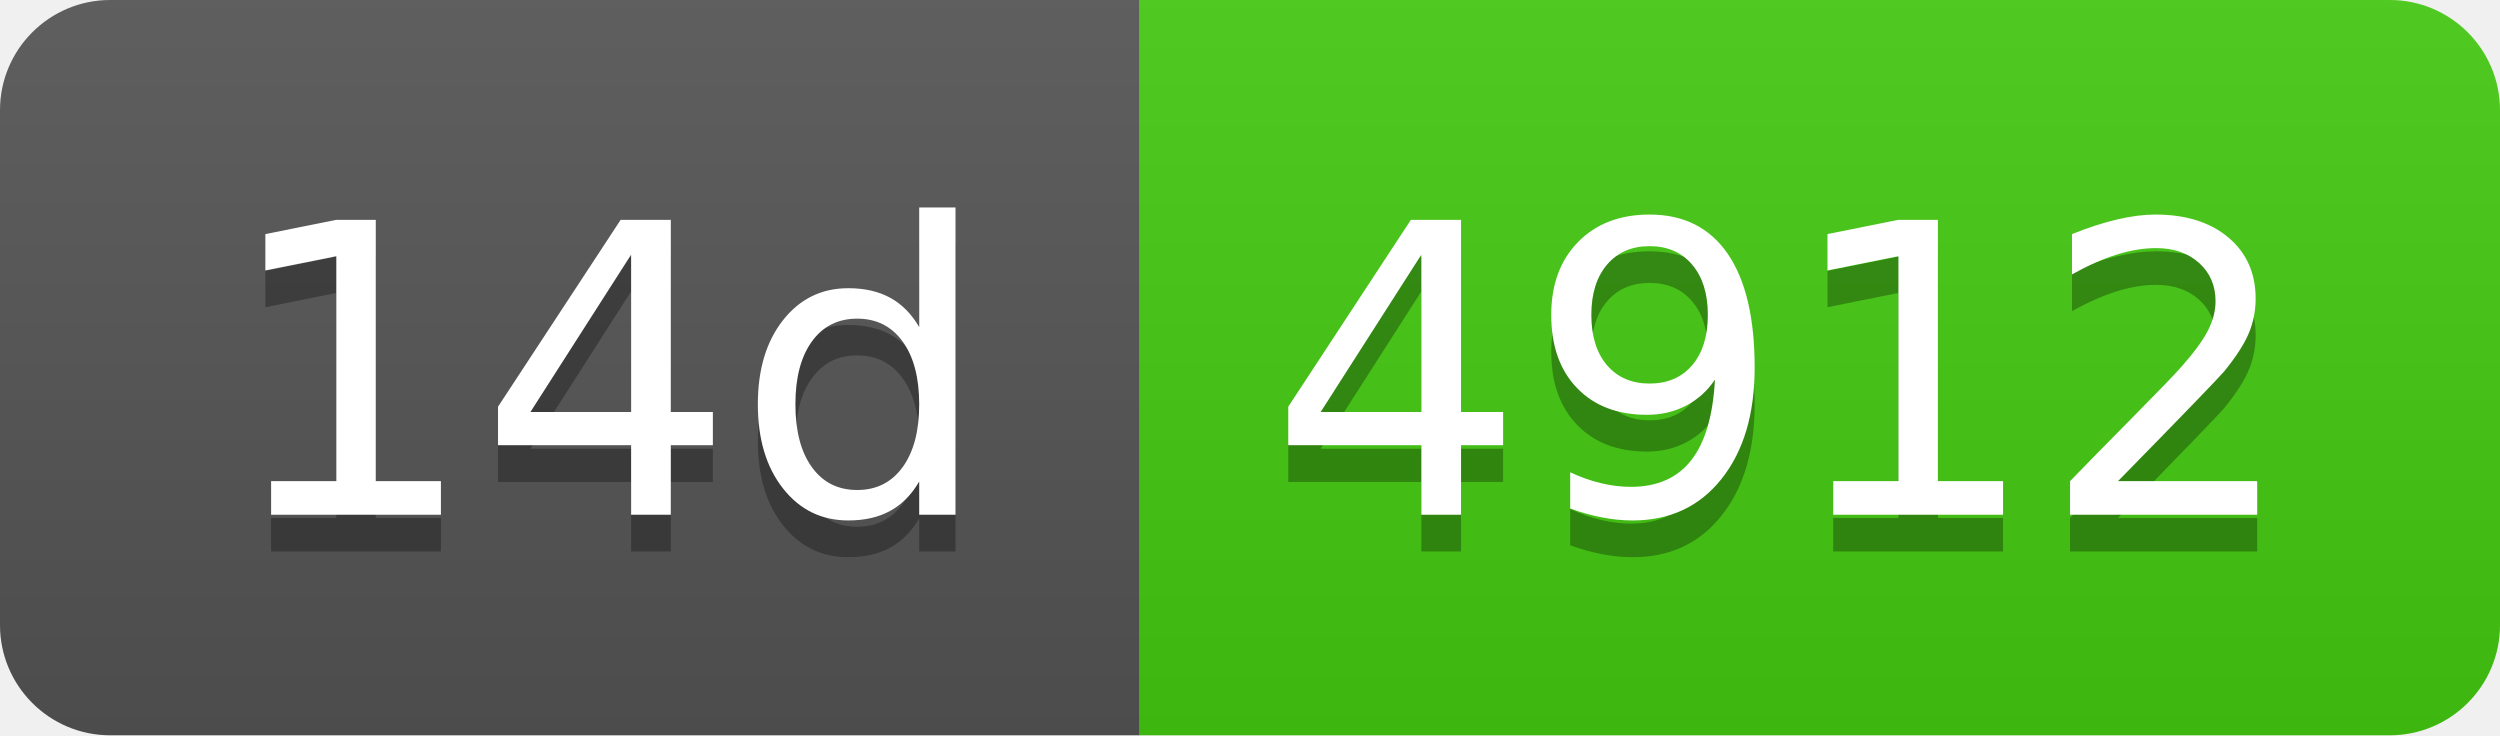
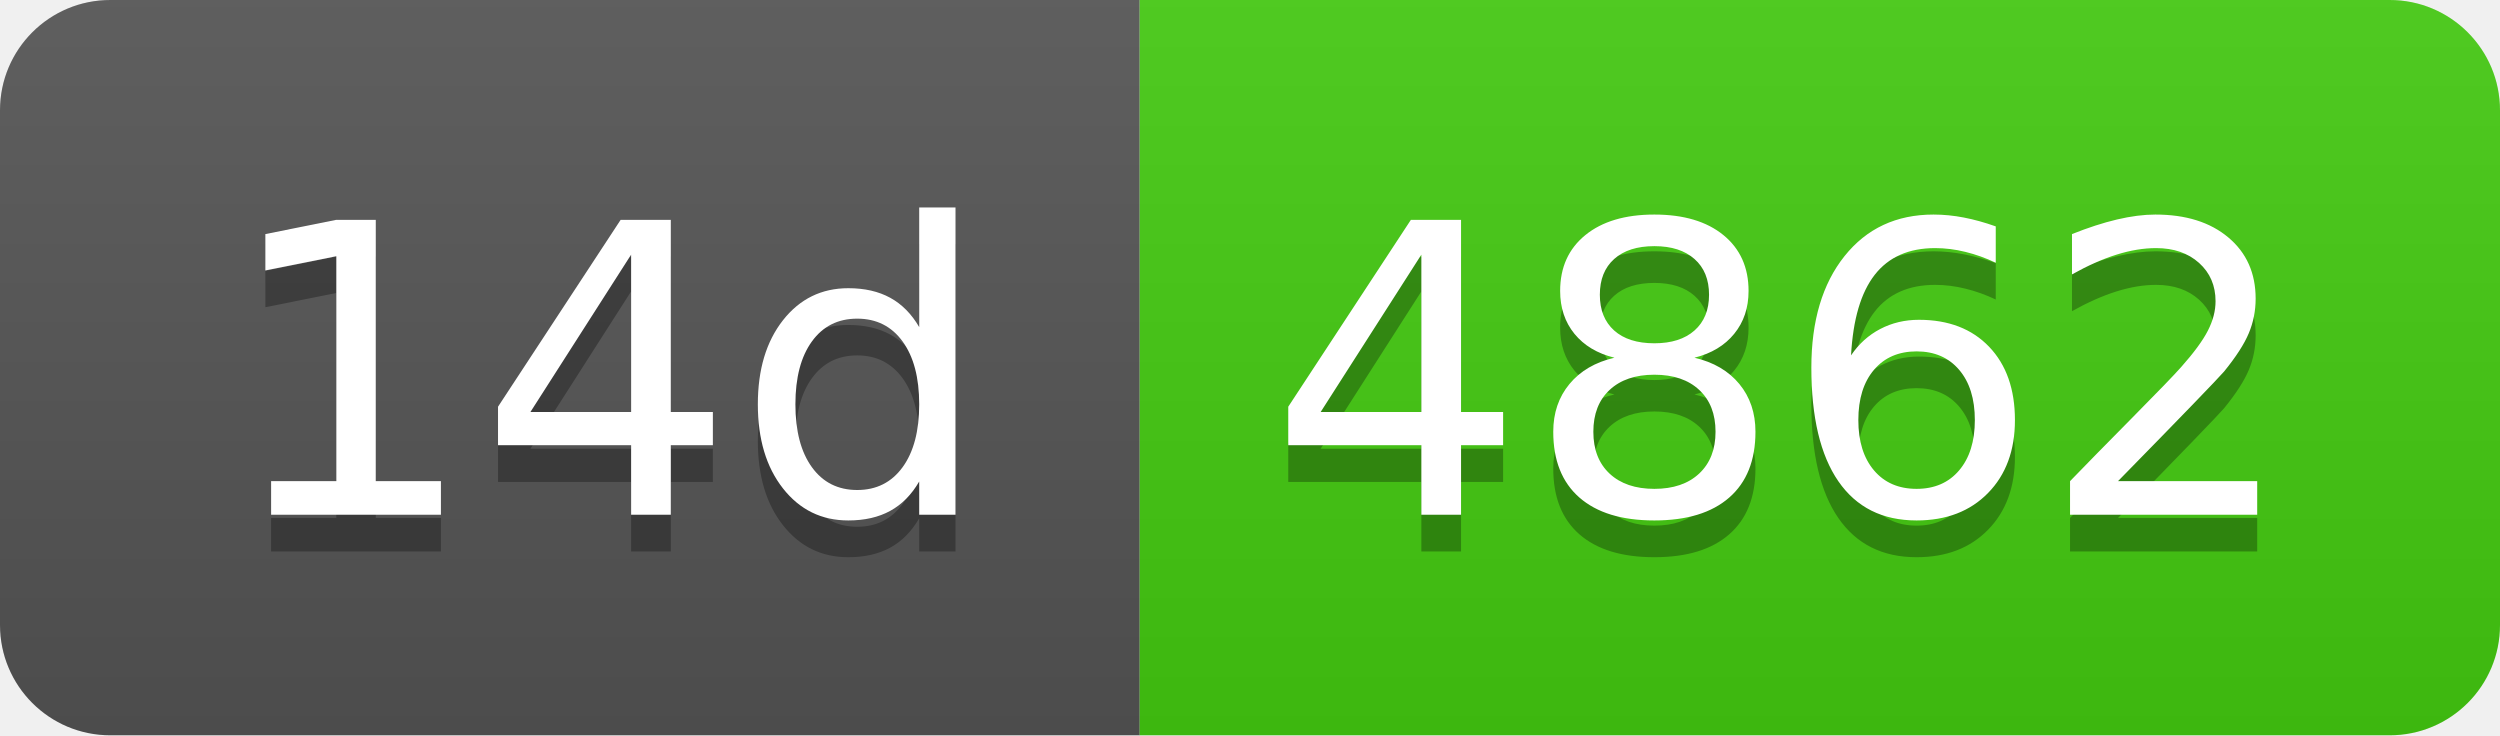
- <svg xmlns="http://www.w3.org/2000/svg" width="68" height="20" role="img" aria-label="14d: 4912">
+ <svg xmlns="http://www.w3.org/2000/svg" width="68" height="20" role="img" aria-label="14d: 4862">
  <linearGradient id="s" x2="0" y2="100%">
    <stop offset="0" stop-color="#bbb" stop-opacity=".1" />
    <stop offset="1" stop-opacity=".1" />
  </linearGradient>
  <clipPath id="r">
    <rect width="68" height="20" rx="3" fill="#fff" />
  </clipPath>
  <g clip-path="url(#r)">
    <rect width="31" height="20" fill="#555" />
    <rect x="31" width="37" height="20" fill="#4c1" />
    <rect width="68" height="20" fill="url(#s)" />
  </g>
  <g fill="#fff" text-anchor="middle" font-family="Verdana,Geneva,DejaVu Sans,sans-serif" text-rendering="geometricPrecision" font-size="110">
    <text aria-hidden="true" x="165" y="150" fill="#010101" fill-opacity=".3" transform="scale(.1)" textLength="210">14d</text>
    <text x="165" y="140" transform="scale(.1)" fill="#fff" textLength="210">14d</text>
-     <text aria-hidden="true" x="485" y="150" fill="#010101" fill-opacity=".3" transform="scale(.1)" textLength="270">4912</text>
-     <text x="485" y="140" transform="scale(.1)" fill="#fff" textLength="270">4912</text>
+     <text aria-hidden="true" x="485" y="150" fill="#010101" fill-opacity=".3" transform="scale(.1)" textLength="270">4862</text>
+     <text x="485" y="140" transform="scale(.1)" fill="#fff" textLength="270">4862</text>
  </g>
</svg>
